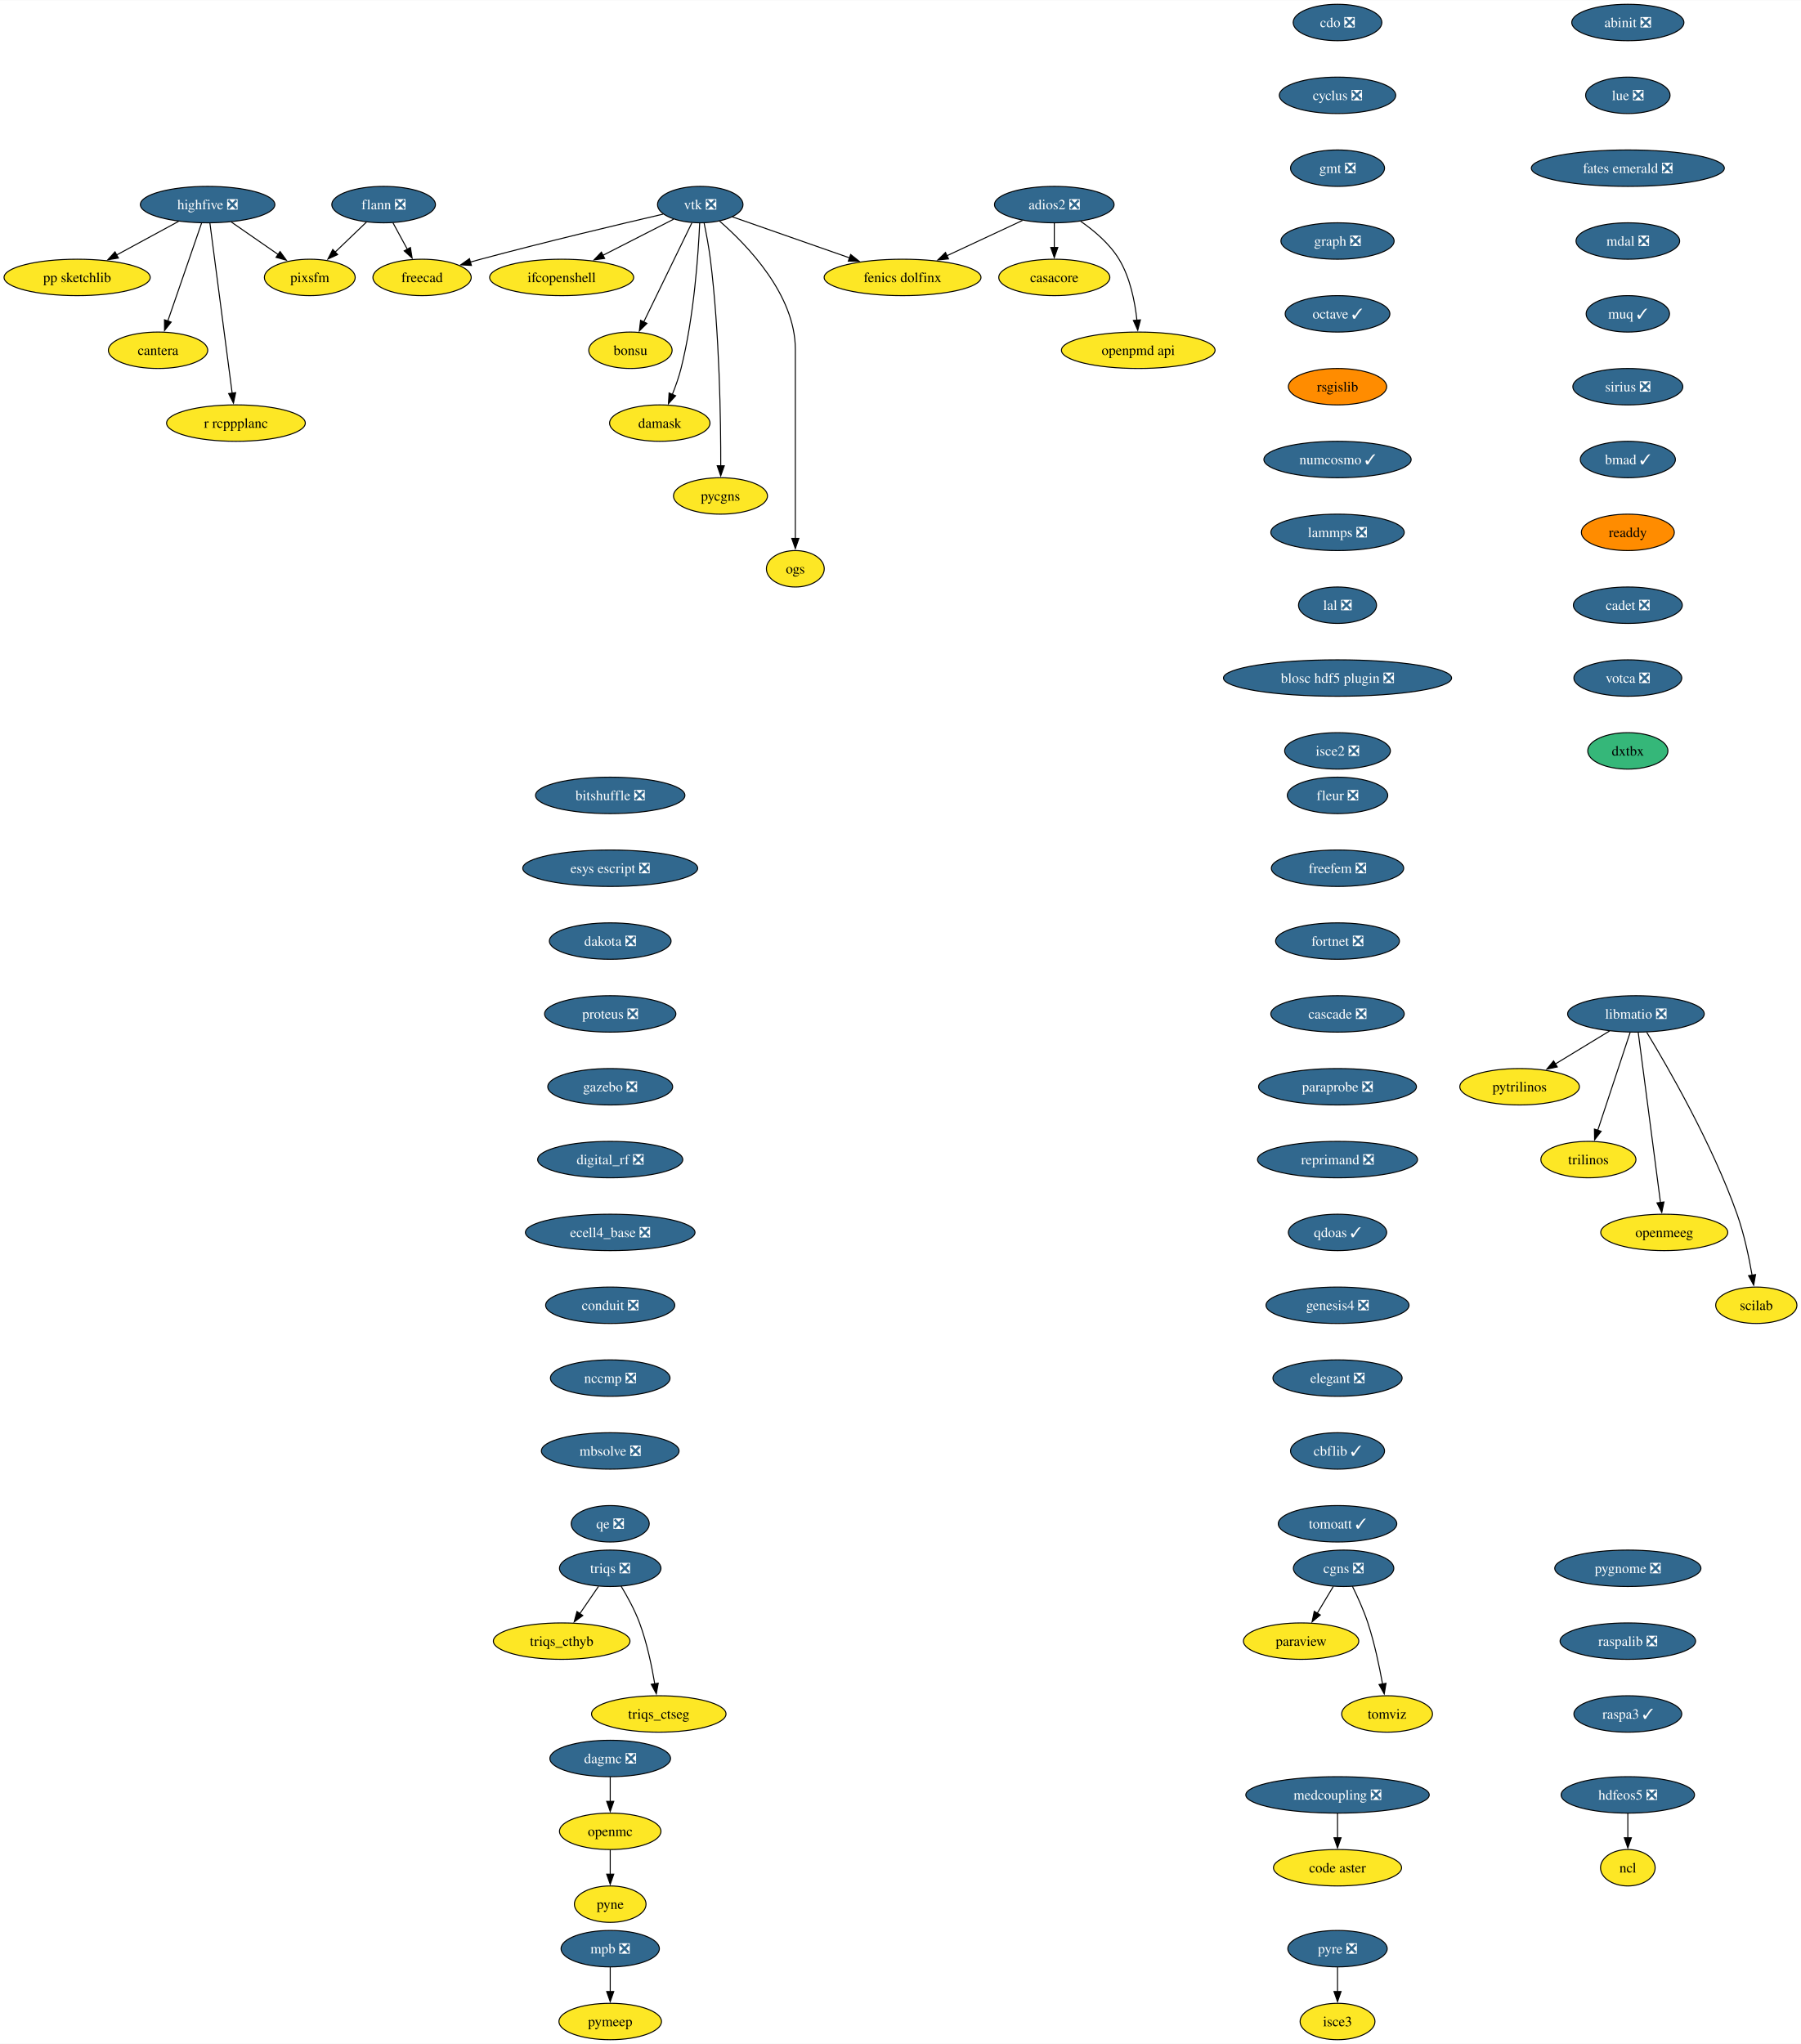
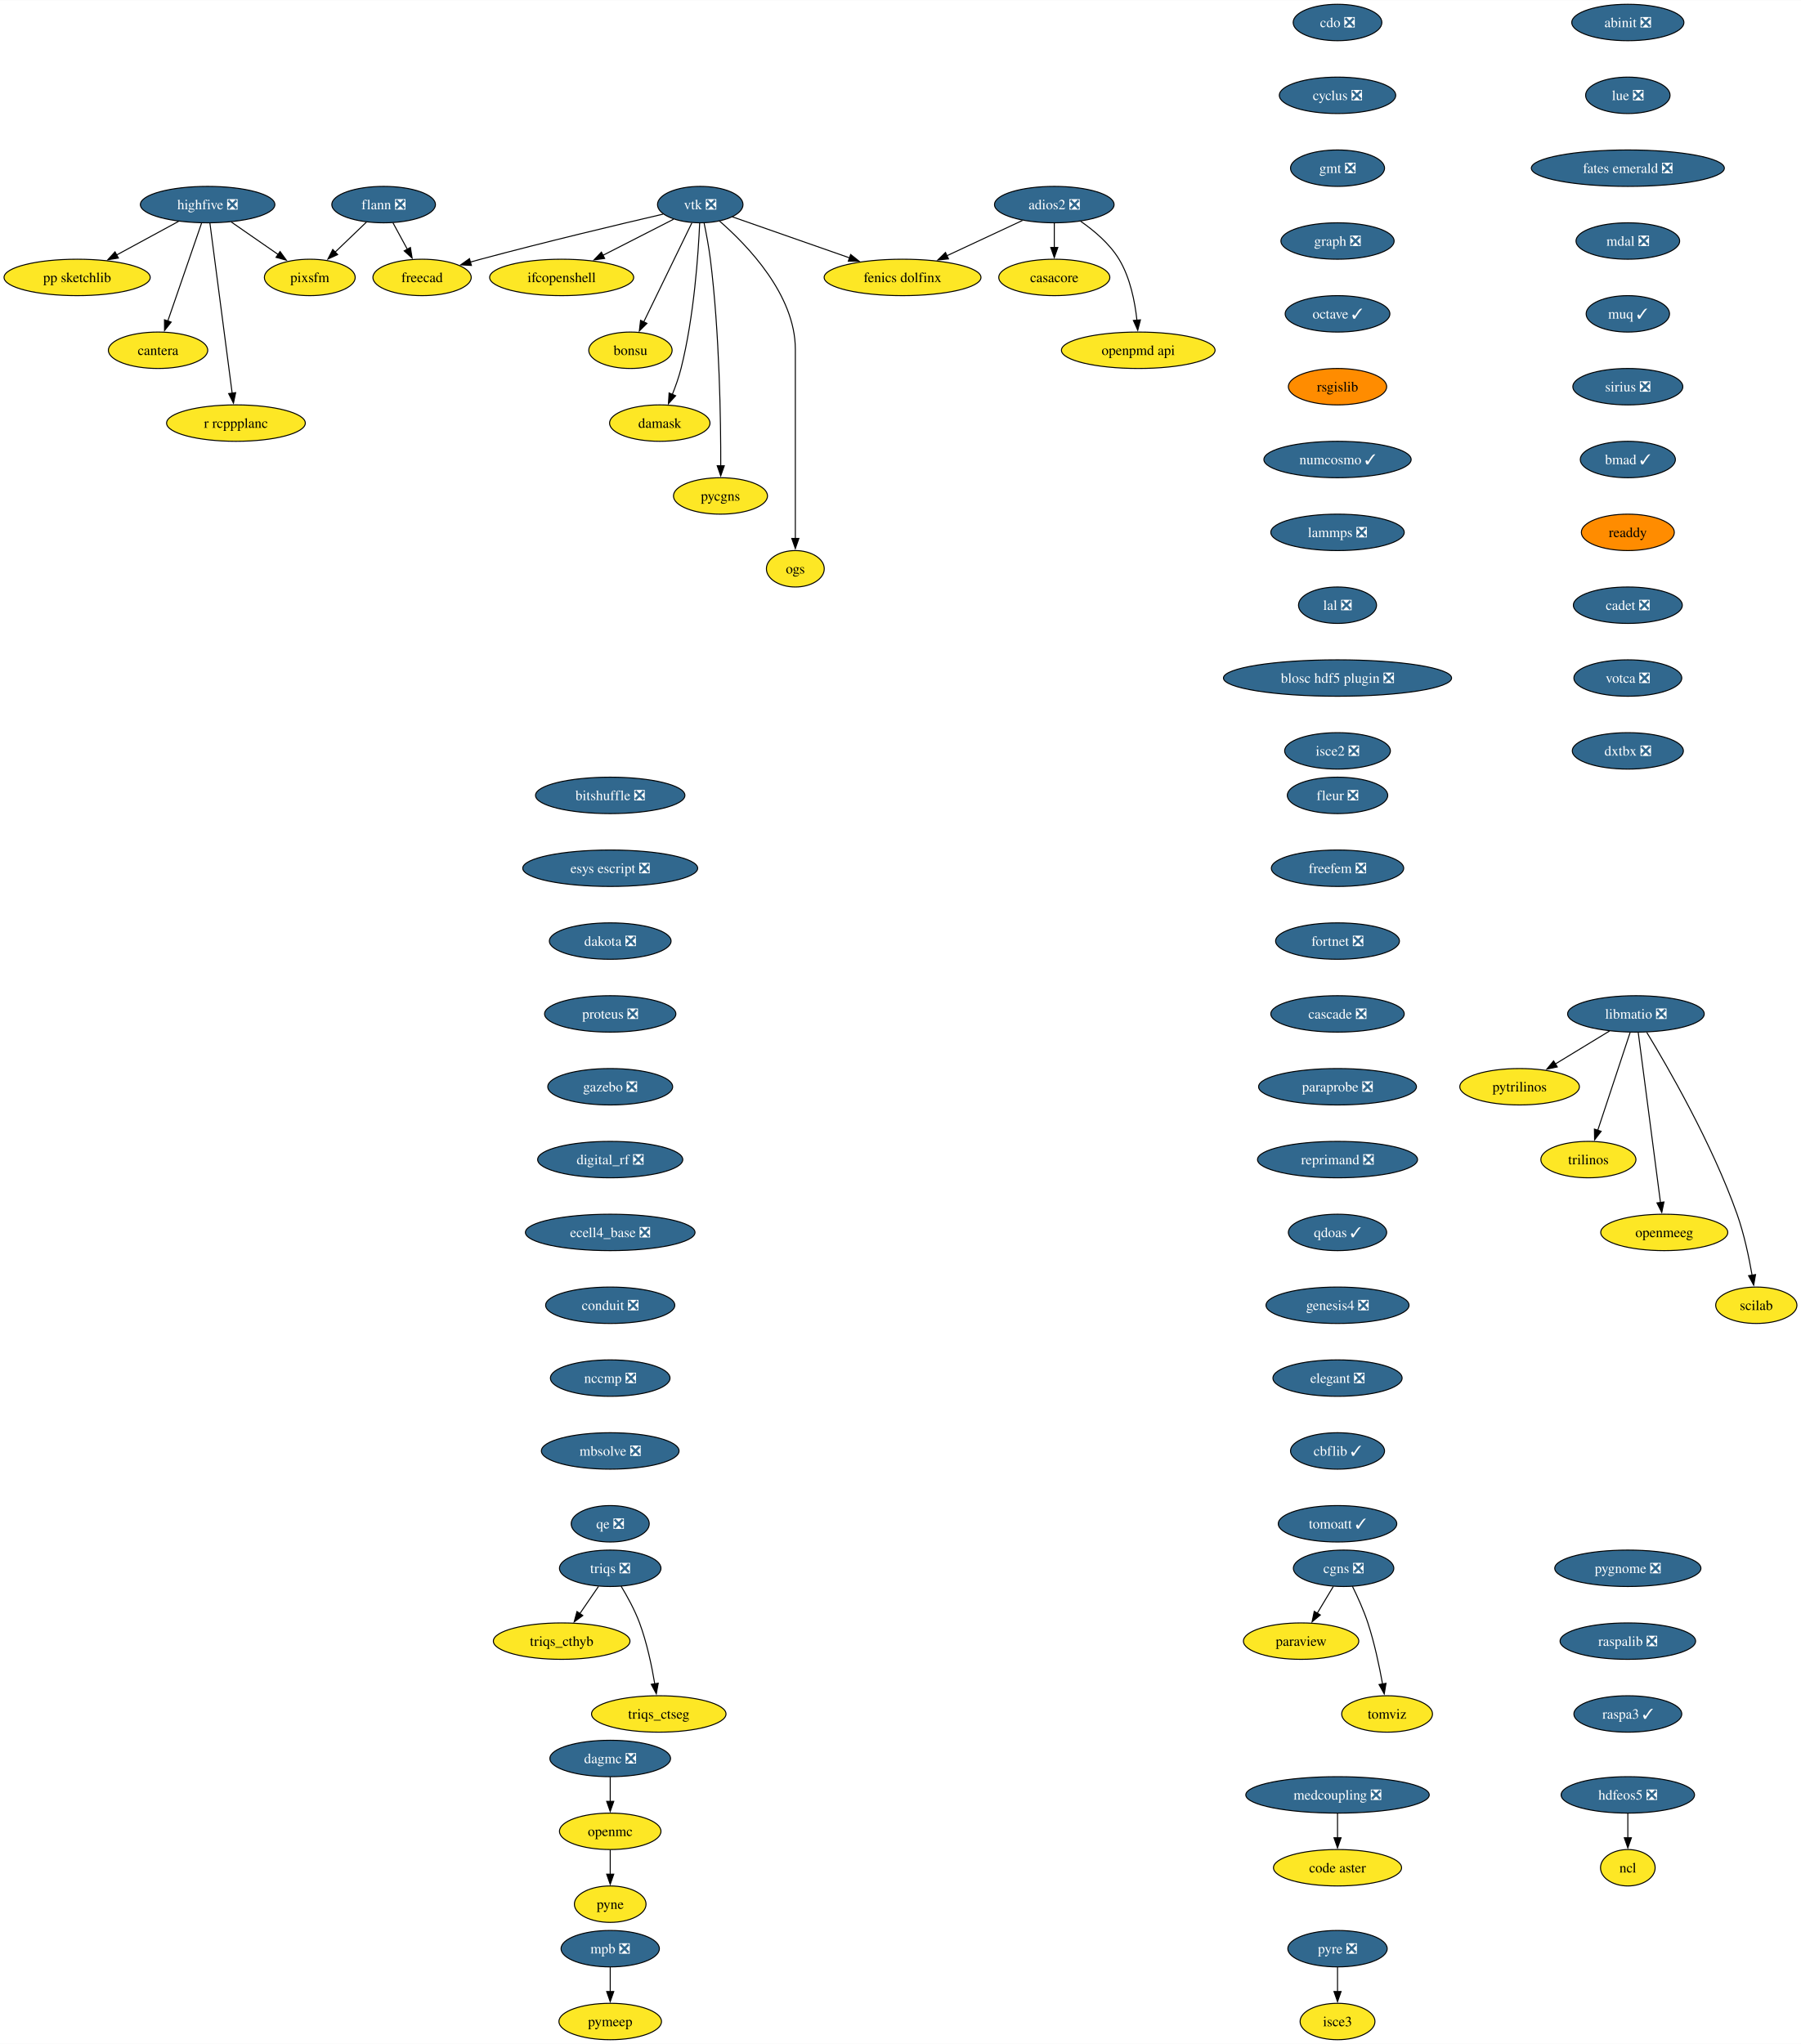
<svg xmlns="http://www.w3.org/2000/svg" xmlns:xlink="http://www.w3.org/1999/xlink" width="1780pt" height="2020pt" viewBox="0.00 0.00 1780.41 2020.00">
  <g id="graph0" class="graph" transform="scale(1 1) rotate(0) translate(4 2016)">
    <polygon fill="white" stroke="none" points="-4,4 -4,-2016 1776.41,-2016 1776.41,4 -4,4" />
    <g id="node1" class="node">
      <g id="a_node1">
        <a xlink:href="https://github.com/conda-forge/casacore-feedstock" xlink:title="casacore">
          <ellipse fill="#fde725" stroke="black" cx="1038.25" cy="-1742" rx="54.89" ry="18" />
          <text text-anchor="middle" x="1038.25" y="-1737.33" font-family="Times,serif" font-size="14.00">casacore</text>
        </a>
      </g>
    </g>
    <g id="node2" class="node">
      <g id="a_node2">
        <a xlink:href="https://github.com/conda-forge/cdo-feedstock/pull/163" xlink:title="cdo ❎">
          <ellipse fill="#31688e" stroke="black" cx="1318.25" cy="-1994" rx="43.84" ry="18" />
          <text text-anchor="middle" x="1318.25" y="-1989.33" font-family="Times,serif" font-size="14.00" fill="white">cdo ❎</text>
        </a>
      </g>
    </g>
    <g id="node3" class="node">
      <g id="a_node3">
        <a xlink:href="https://github.com/conda-forge/cyclus-feedstock/pull/107" xlink:title="cyclus ❎">
          <ellipse fill="#31688e" stroke="black" cx="1318.25" cy="-1922" rx="57.52" ry="18" />
          <text text-anchor="middle" x="1318.25" y="-1917.33" font-family="Times,serif" font-size="14.00" fill="white">cyclus ❎</text>
        </a>
      </g>
    </g>
    <g id="node4" class="node">
      <g id="a_node4">
        <a xlink:href="https://github.com/conda-forge/gmt-feedstock/pull/312" xlink:title="gmt ❎">
          <ellipse fill="#31688e" stroke="black" cx="1318.25" cy="-1850" rx="46.47" ry="18" />
          <text text-anchor="middle" x="1318.25" y="-1845.33" font-family="Times,serif" font-size="14.00" fill="white">gmt ❎</text>
        </a>
      </g>
    </g>
    <g id="node8" class="node">
      <g id="a_node8">
        <a xlink:href="https://github.com/conda-forge/graph-feedstock/pull/13" xlink:title="graph ❎">
          <ellipse fill="#31688e" stroke="black" cx="1318.25" cy="-1778" rx="55.94" ry="18" />
          <text text-anchor="middle" x="1318.25" y="-1773.33" font-family="Times,serif" font-size="14.00" fill="white">graph ❎</text>
        </a>
      </g>
    </g>
    <g id="node5" class="node">
      <g id="a_node5">
        <a xlink:href="https://github.com/conda-forge/flann-feedstock/pull/48" xlink:title="flann ❎">
          <ellipse fill="#31688e" stroke="black" cx="375.25" cy="-1814" rx="51.21" ry="18" />
          <text text-anchor="middle" x="375.25" y="-1809.33" font-family="Times,serif" font-size="14.00" fill="white">flann ❎</text>
        </a>
      </g>
    </g>
    <g id="node6" class="node">
      <g id="a_node6">
        <a xlink:href="https://github.com/conda-forge/freecad-feedstock" xlink:title="freecad">
          <ellipse fill="#fde725" stroke="black" cx="413.25" cy="-1742" rx="48.58" ry="18" />
          <text text-anchor="middle" x="413.25" y="-1737.33" font-family="Times,serif" font-size="14.00">freecad</text>
        </a>
      </g>
    </g>
    <g id="edge3" class="edge">
      <path fill="none" stroke="black" d="M384.45,-1796.05C388.75,-1788.14 393.96,-1778.54 398.76,-1769.69" />
      <polygon fill="black" stroke="black" points="401.72,-1771.58 403.42,-1761.12 395.57,-1768.24 401.72,-1771.58" />
    </g>
    <g id="node7" class="node">
      <g id="a_node7">
        <a xlink:href="https://github.com/conda-forge/pixsfm-feedstock" xlink:title="pixsfm">
          <ellipse fill="#fde725" stroke="black" cx="302.25" cy="-1742" rx="44.9" ry="18" />
          <text text-anchor="middle" x="302.25" y="-1737.33" font-family="Times,serif" font-size="14.00">pixsfm</text>
        </a>
      </g>
    </g>
    <g id="edge4" class="edge">
      <path fill="none" stroke="black" d="M358.32,-1796.76C349.11,-1787.93 337.53,-1776.83 327.3,-1767.01" />
      <polygon fill="black" stroke="black" points="329.82,-1764.59 320.18,-1760.19 324.98,-1769.64 329.82,-1764.59" />
    </g>
    <g id="node9" class="node">
      <g id="a_node9">
        <a xlink:href="https://github.com/conda-forge/octave-feedstock/pull/139" xlink:title="octave ✓">
          <ellipse fill="#31688e" stroke="black" cx="1318.25" cy="-1706" rx="51.74" ry="18" />
          <text text-anchor="middle" x="1318.25" y="-1701.33" font-family="Times,serif" font-size="14.00" fill="white">octave ✓</text>
        </a>
      </g>
    </g>
    <g id="node17" class="node">
      <g id="a_node17">
        <a xlink:href="https://github.com/conda-forge/rsgislib-feedstock" xlink:title="rsgislib">
          <ellipse fill="#ff8c00" stroke="black" cx="1318.25" cy="-1634" rx="48.58" ry="18" />
          <text text-anchor="middle" x="1318.25" y="-1629.33" font-family="Times,serif" font-size="14.00">rsgislib</text>
        </a>
      </g>
    </g>
    <g id="node10" class="node">
      <g id="a_node10">
        <a xlink:href="https://github.com/conda-forge/hdfeos5-feedstock/pull/44" xlink:title="hdfeos5 ❎">
          <ellipse fill="#31688e" stroke="black" cx="1605.25" cy="-242" rx="65.94" ry="18" />
          <text text-anchor="middle" x="1605.25" y="-237.32" font-family="Times,serif" font-size="14.00" fill="white">hdfeos5 ❎</text>
        </a>
      </g>
    </g>
    <g id="node11" class="node">
      <g id="a_node11">
        <a xlink:href="https://github.com/conda-forge/ncl-feedstock" xlink:title="ncl">
          <ellipse fill="#fde725" stroke="black" cx="1605.25" cy="-170" rx="27" ry="18" />
          <text text-anchor="middle" x="1605.25" y="-165.32" font-family="Times,serif" font-size="14.00">ncl</text>
        </a>
      </g>
    </g>
    <g id="edge7" class="edge">
      <path fill="none" stroke="black" d="M1605.25,-223.7C1605.25,-216.41 1605.25,-207.73 1605.25,-199.54" />
      <polygon fill="black" stroke="black" points="1608.75,-199.62 1605.25,-189.62 1601.75,-199.62 1608.75,-199.62" />
    </g>
    <g id="node12" class="node">
      <g id="a_node12">
        <a xlink:href="https://github.com/conda-forge/libmatio-feedstock/pull/57" xlink:title="libmatio ❎">
          <ellipse fill="#31688e" stroke="black" cx="1613.25" cy="-1014" rx="67.52" ry="18" />
          <text text-anchor="middle" x="1613.25" y="-1009.33" font-family="Times,serif" font-size="14.00" fill="white">libmatio ❎</text>
        </a>
      </g>
    </g>
    <g id="node13" class="node">
      <g id="a_node13">
        <a xlink:href="https://github.com/conda-forge/pytrilinos-feedstock" xlink:title="pytrilinos">
          <ellipse fill="#fde725" stroke="black" cx="1498.25" cy="-942" rx="59.1" ry="18" />
          <text text-anchor="middle" x="1498.25" y="-937.33" font-family="Times,serif" font-size="14.00">pytrilinos</text>
        </a>
      </g>
    </g>
    <g id="edge8" class="edge">
      <path fill="none" stroke="black" d="M1587.16,-997.12C1571.31,-987.47 1550.88,-975.04 1533.6,-964.52" />
      <polygon fill="black" stroke="black" points="1535.5,-961.58 1525.14,-959.37 1531.86,-967.56 1535.5,-961.58" />
    </g>
    <g id="node14" class="node">
      <g id="a_node14">
        <a xlink:href="https://github.com/conda-forge/trilinos-feedstock" xlink:title="trilinos">
          <ellipse fill="#fde725" stroke="black" cx="1566.25" cy="-870" rx="47" ry="18" />
          <text text-anchor="middle" x="1566.25" y="-865.33" font-family="Times,serif" font-size="14.00">trilinos</text>
        </a>
      </g>
    </g>
    <g id="edge9" class="edge">
      <path fill="none" stroke="black" d="M1607.49,-995.59C1599.52,-971.5 1585.04,-927.75 1575.53,-899.03" />
      <polygon fill="black" stroke="black" points="1578.86,-897.94 1572.39,-889.55 1572.21,-900.14 1578.86,-897.94" />
    </g>
    <g id="node15" class="node">
      <g id="a_node15">
        <a xlink:href="https://github.com/conda-forge/openmeeg-feedstock" xlink:title="openmeeg">
          <ellipse fill="#fde725" stroke="black" cx="1641.25" cy="-798" rx="62.78" ry="18" />
          <text text-anchor="middle" x="1641.25" y="-793.33" font-family="Times,serif" font-size="14.00">openmeeg</text>
        </a>
      </g>
    </g>
    <g id="edge10" class="edge">
      <path fill="none" stroke="black" d="M1615.5,-995.85C1620.3,-959.14 1631.61,-872.66 1637.52,-827.53" />
      <polygon fill="black" stroke="black" points="1640.97,-828.1 1638.8,-817.73 1634.03,-827.19 1640.97,-828.1" />
    </g>
    <g id="node16" class="node">
      <g id="a_node16">
        <a xlink:href="https://github.com/conda-forge/scilab-feedstock" xlink:title="scilab">
          <ellipse fill="#fde725" stroke="black" cx="1732.25" cy="-726" rx="40.16" ry="18" />
          <text text-anchor="middle" x="1732.25" y="-721.33" font-family="Times,serif" font-size="14.00">scilab</text>
        </a>
      </g>
    </g>
    <g id="edge11" class="edge">
      <path fill="none" stroke="black" d="M1623.95,-995.76C1644.26,-962.32 1688.56,-885.79 1713.25,-816 1720.19,-796.39 1725.01,-773.42 1728.07,-755.73" />
      <polygon fill="black" stroke="black" points="1731.51,-756.35 1729.66,-745.92 1724.6,-755.23 1731.51,-756.35" />
    </g>
    <g id="node21" class="node">
      <g id="a_node21">
        <a xlink:href="https://github.com/conda-forge/numcosmo-feedstock/pull/85" xlink:title="numcosmo ✓">
          <ellipse fill="#31688e" stroke="black" cx="1318.25" cy="-1562" rx="72.78" ry="18" />
          <text text-anchor="middle" x="1318.25" y="-1557.33" font-family="Times,serif" font-size="14.00" fill="white">numcosmo ✓</text>
        </a>
      </g>
    </g>
    <g id="node18" class="node">
      <g id="a_node18">
        <a xlink:href="https://github.com/conda-forge/openmc-feedstock" xlink:title="openmc">
          <ellipse fill="#fde725" stroke="black" cx="599.25" cy="-206" rx="50.16" ry="18" />
          <text text-anchor="middle" x="599.25" y="-201.33" font-family="Times,serif" font-size="14.00">openmc</text>
        </a>
      </g>
    </g>
    <g id="node19" class="node">
      <g id="a_node19">
        <a xlink:href="https://github.com/conda-forge/pyne-feedstock" xlink:title="pyne">
          <ellipse fill="#fde725" stroke="black" cx="599.25" cy="-134" rx="35.42" ry="18" />
          <text text-anchor="middle" x="599.25" y="-129.32" font-family="Times,serif" font-size="14.00">pyne</text>
        </a>
      </g>
    </g>
    <g id="edge13" class="edge">
      <path fill="none" stroke="black" d="M599.25,-187.7C599.25,-180.41 599.25,-171.73 599.25,-163.54" />
      <polygon fill="black" stroke="black" points="602.75,-163.62 599.25,-153.62 595.75,-163.62 602.75,-163.62" />
    </g>
    <g id="node20" class="node">
      <g id="a_node20">
        <a xlink:href="https://github.com/conda-forge/paraview-feedstock" xlink:title="paraview">
          <ellipse fill="#fde725" stroke="black" cx="1282.25" cy="-394" rx="57" ry="18" />
          <text text-anchor="middle" x="1282.25" y="-389.32" font-family="Times,serif" font-size="14.00">paraview</text>
        </a>
      </g>
    </g>
    <g id="node29" class="node">
      <g id="a_node29">
        <a xlink:href="https://github.com/conda-forge/lammps-feedstock/pull/215" xlink:title="lammps ❎">
          <ellipse fill="#31688e" stroke="black" cx="1318.25" cy="-1490" rx="65.94" ry="18" />
          <text text-anchor="middle" x="1318.25" y="-1485.33" font-family="Times,serif" font-size="14.00" fill="white">lammps ❎</text>
        </a>
      </g>
    </g>
    <g id="node22" class="node">
      <g id="a_node22">
        <a xlink:href="https://github.com/conda-forge/vtk-feedstock/pull/381" xlink:title="vtk ❎">
          <ellipse fill="#31688e" stroke="black" cx="688.25" cy="-1814" rx="42.26" ry="18" />
          <text text-anchor="middle" x="688.25" y="-1809.33" font-family="Times,serif" font-size="14.00" fill="white">vtk ❎</text>
        </a>
      </g>
    </g>
    <g id="edge15" class="edge">
      <path fill="none" stroke="black" d="M651.65,-1804.6C608.41,-1794.55 534.36,-1776.95 471.25,-1760 467.91,-1759.1 464.48,-1758.16 461.02,-1757.19" />
      <polygon fill="black" stroke="black" points="462.03,-1753.84 451.46,-1754.46 460.11,-1760.57 462.03,-1753.84" />
    </g>
    <g id="node23" class="node">
      <g id="a_node23">
        <a xlink:href="https://github.com/conda-forge/ifcopenshell-feedstock" xlink:title="ifcopenshell">
          <ellipse fill="#fde725" stroke="black" cx="551.25" cy="-1742" rx="71.2" ry="18" />
          <text text-anchor="middle" x="551.25" y="-1737.33" font-family="Times,serif" font-size="14.00">ifcopenshell</text>
        </a>
      </g>
    </g>
    <g id="edge16" class="edge">
      <path fill="none" stroke="black" d="M661.84,-1799.5C642.01,-1789.37 614.51,-1775.32 591.89,-1763.77" />
      <polygon fill="black" stroke="black" points="593.74,-1760.78 583.24,-1759.34 590.55,-1767.01 593.74,-1760.78" />
    </g>
    <g id="node24" class="node">
      <g id="a_node24">
        <a xlink:href="https://github.com/conda-forge/bonsu-feedstock" xlink:title="bonsu">
          <ellipse fill="#fde725" stroke="black" cx="619.25" cy="-1670" rx="41.21" ry="18" />
          <text text-anchor="middle" x="619.25" y="-1665.33" font-family="Times,serif" font-size="14.00">bonsu</text>
        </a>
      </g>
    </g>
    <g id="edge17" class="edge">
      <path fill="none" stroke="black" d="M679.93,-1795.87C668.11,-1771.54 646.33,-1726.73 632.34,-1697.93" />
      <polygon fill="black" stroke="black" points="635.57,-1696.57 628.05,-1689.11 629.27,-1699.63 635.57,-1696.57" />
    </g>
    <g id="node25" class="node">
      <g id="a_node25">
        <a xlink:href="https://github.com/conda-forge/damask-feedstock" xlink:title="damask">
          <ellipse fill="#fde725" stroke="black" cx="648.25" cy="-1598" rx="49.63" ry="18" />
          <text text-anchor="middle" x="648.25" y="-1593.33" font-family="Times,serif" font-size="14.00">damask</text>
        </a>
      </g>
    </g>
    <g id="edge18" class="edge">
      <path fill="none" stroke="black" d="M687.69,-1795.82C686.38,-1766.08 682.21,-1703.3 669.25,-1652 667.09,-1643.42 663.87,-1634.38 660.61,-1626.23" />
      <polygon fill="black" stroke="black" points="663.91,-1625.06 656.8,-1617.21 657.46,-1627.78 663.91,-1625.06" />
    </g>
    <g id="node26" class="node">
      <g id="a_node26">
        <a xlink:href="https://github.com/conda-forge/pycgns-feedstock" xlink:title="pycgns">
          <ellipse fill="#fde725" stroke="black" cx="708.25" cy="-1526" rx="46.47" ry="18" />
          <text text-anchor="middle" x="708.25" y="-1521.33" font-family="Times,serif" font-size="14.00">pycgns</text>
        </a>
      </g>
    </g>
    <g id="edge19" class="edge">
      <path fill="none" stroke="black" d="M692.04,-1795.9C694.19,-1785.56 696.74,-1772.08 698.25,-1760 707.42,-1686.74 708.6,-1599.62 708.52,-1555.56" />
      <polygon fill="black" stroke="black" points="712.02,-1555.82 708.48,-1545.84 705.02,-1555.86 712.02,-1555.82" />
    </g>
    <g id="node27" class="node">
      <g id="a_node27">
        <a xlink:href="https://github.com/conda-forge/fenics-dolfinx-feedstock" xlink:title="fenics dolfinx">
          <ellipse fill="#fde725" stroke="black" cx="888.25" cy="-1742" rx="77.52" ry="18" />
          <text text-anchor="middle" x="888.25" y="-1737.33" font-family="Times,serif" font-size="14.00">fenics dolfinx</text>
        </a>
      </g>
    </g>
    <g id="edge20" class="edge">
      <path fill="none" stroke="black" d="M719.94,-1801.91C751.12,-1791 799.27,-1774.14 836.09,-1761.26" />
      <polygon fill="black" stroke="black" points="836.93,-1764.67 845.21,-1758.06 834.62,-1758.06 836.93,-1764.67" />
    </g>
    <g id="node28" class="node">
      <g id="a_node28">
        <a xlink:href="https://github.com/conda-forge/ogs-feedstock" xlink:title="ogs">
          <ellipse fill="#fde725" stroke="black" cx="782.25" cy="-1454" rx="28.59" ry="18" />
          <text text-anchor="middle" x="782.25" y="-1449.33" font-family="Times,serif" font-size="14.00">ogs</text>
        </a>
      </g>
    </g>
    <g id="edge21" class="edge">
      <path fill="none" stroke="black" d="M707.27,-1797.75C734.74,-1773.88 782.25,-1724.81 782.25,-1671 782.25,-1671 782.25,-1671 782.25,-1597 782.25,-1557.74 782.25,-1512.38 782.25,-1483.69" />
      <polygon fill="black" stroke="black" points="785.75,-1484 782.25,-1474 778.75,-1484 785.75,-1484" />
    </g>
    <g id="node32" class="node">
      <g id="a_node32">
        <a xlink:href="https://github.com/conda-forge/lal-feedstock/pull/108" xlink:title="lal ❎">
          <ellipse fill="#31688e" stroke="black" cx="1318.25" cy="-1418" rx="38.58" ry="18" />
          <text text-anchor="middle" x="1318.25" y="-1413.33" font-family="Times,serif" font-size="14.00" fill="white">lal ❎</text>
        </a>
      </g>
    </g>
    <g id="node30" class="node">
      <g id="a_node30">
        <a xlink:href="https://github.com/conda-forge/mpb-feedstock/pull/48" xlink:title="mpb ❎">
          <ellipse fill="#31688e" stroke="black" cx="599.25" cy="-90" rx="48.58" ry="18" />
          <text text-anchor="middle" x="599.25" y="-85.33" font-family="Times,serif" font-size="14.00" fill="white">mpb ❎</text>
        </a>
      </g>
    </g>
    <g id="node31" class="node">
      <g id="a_node31">
        <a xlink:href="https://github.com/conda-forge/pymeep-feedstock" xlink:title="pymeep">
          <ellipse fill="#fde725" stroke="black" cx="599.25" cy="-18" rx="50.68" ry="18" />
          <text text-anchor="middle" x="599.25" y="-13.32" font-family="Times,serif" font-size="14.00">pymeep</text>
        </a>
      </g>
    </g>
    <g id="edge23" class="edge">
      <path fill="none" stroke="black" d="M599.25,-71.7C599.25,-64.41 599.25,-55.73 599.25,-47.54" />
      <polygon fill="black" stroke="black" points="602.75,-47.62 599.25,-37.62 595.75,-47.62 602.75,-47.62" />
    </g>
    <g id="node34" class="node">
      <g id="a_node34">
        <a xlink:href="https://github.com/conda-forge/blosc-hdf5-plugin-feedstock/pull/13" xlink:title="blosc hdf5 plugin ❎">
          <ellipse fill="#31688e" stroke="black" cx="1318.25" cy="-1346" rx="112.76" ry="18" />
          <text text-anchor="middle" x="1318.25" y="-1341.33" font-family="Times,serif" font-size="14.00" fill="white">blosc hdf5 plugin ❎</text>
        </a>
      </g>
    </g>
    <g id="node33" class="node">
      <g id="a_node33">
        <a xlink:href="https://github.com/conda-forge/openpmd-api-feedstock" xlink:title="openpmd api">
          <ellipse fill="#fde725" stroke="black" cx="1121.25" cy="-1670" rx="75.94" ry="18" />
          <text text-anchor="middle" x="1121.25" y="-1665.33" font-family="Times,serif" font-size="14.00">openpmd api</text>
        </a>
      </g>
    </g>
    <g id="node39" class="node">
      <g id="a_node39">
        <a xlink:href="https://github.com/conda-forge/isce2-feedstock/pull/72" xlink:title="isce2 ❎">
          <ellipse fill="#31688e" stroke="black" cx="1318.25" cy="-1274" rx="52.26" ry="18" />
          <text text-anchor="middle" x="1318.25" y="-1269.33" font-family="Times,serif" font-size="14.00" fill="white">isce2 ❎</text>
        </a>
      </g>
    </g>
    <g id="node35" class="node">
      <g id="a_node35">
        <a xlink:href="https://github.com/conda-forge/highfive-feedstock/pull/51" xlink:title="highfive ❎">
          <ellipse fill="#31688e" stroke="black" cx="201.25" cy="-1814" rx="66.47" ry="18" />
          <text text-anchor="middle" x="201.25" y="-1809.33" font-family="Times,serif" font-size="14.00" fill="white">highfive ❎</text>
        </a>
      </g>
    </g>
    <g id="edge26" class="edge">
      <path fill="none" stroke="black" d="M224.68,-1796.76C238.45,-1787.22 256.02,-1775.04 270.97,-1764.68" />
      <polygon fill="black" stroke="black" points="272.87,-1767.62 279.09,-1759.05 268.88,-1761.87 272.87,-1767.62" />
    </g>
    <g id="node36" class="node">
      <g id="a_node36">
        <a xlink:href="https://github.com/conda-forge/pp-sketchlib-feedstock" xlink:title="pp sketchlib">
          <ellipse fill="#fde725" stroke="black" cx="72.25" cy="-1742" rx="72.25" ry="18" />
          <text text-anchor="middle" x="72.25" y="-1737.33" font-family="Times,serif" font-size="14.00">pp sketchlib</text>
        </a>
      </g>
    </g>
    <g id="edge27" class="edge">
      <path fill="none" stroke="black" d="M172.62,-1797.46C154.55,-1787.66 130.96,-1774.85 111.19,-1764.13" />
      <polygon fill="black" stroke="black" points="113.04,-1761.15 102.58,-1759.46 109.7,-1767.3 113.04,-1761.15" />
    </g>
    <g id="node37" class="node">
      <g id="a_node37">
        <a xlink:href="https://github.com/conda-forge/cantera-feedstock" xlink:title="cantera">
          <ellipse fill="#fde725" stroke="black" cx="152.25" cy="-1670" rx="49.1" ry="18" />
          <text text-anchor="middle" x="152.25" y="-1665.33" font-family="Times,serif" font-size="14.00">cantera</text>
        </a>
      </g>
    </g>
    <g id="edge28" class="edge">
      <path fill="none" stroke="black" d="M195.24,-1795.59C186.9,-1771.4 171.7,-1727.36 161.79,-1698.65" />
      <polygon fill="black" stroke="black" points="165.22,-1697.85 158.65,-1689.54 158.6,-1700.14 165.22,-1697.85" />
    </g>
    <g id="node38" class="node">
      <g id="a_node38">
        <a xlink:href="https://github.com/conda-forge/r-rcppplanc-feedstock" xlink:title="r rcppplanc">
          <ellipse fill="#fde725" stroke="black" cx="229.25" cy="-1598" rx="68.57" ry="18" />
          <text text-anchor="middle" x="229.25" y="-1593.33" font-family="Times,serif" font-size="14.00">r rcppplanc</text>
        </a>
      </g>
    </g>
    <g id="edge29" class="edge">
      <path fill="none" stroke="black" d="M203.5,-1795.85C208.3,-1759.14 219.61,-1672.66 225.52,-1627.53" />
      <polygon fill="black" stroke="black" points="228.97,-1628.1 226.8,-1617.73 222.03,-1627.19 228.97,-1628.1" />
    </g>
    <g id="node40" class="node">
      <g id="a_node40">
        <a xlink:href="https://github.com/conda-forge/bitshuffle-feedstock/pull/59" xlink:title="bitshuffle ❎">
          <ellipse fill="#31688e" stroke="black" cx="599.25" cy="-1230" rx="73.83" ry="18" />
          <text text-anchor="middle" x="599.25" y="-1225.33" font-family="Times,serif" font-size="14.00" fill="white">bitshuffle ❎</text>
        </a>
      </g>
    </g>
    <g id="node41" class="node">
      <g id="a_node41">
        <a xlink:href="https://github.com/conda-forge/esys-escript-feedstock/pull/80" xlink:title="esys escript ❎">
          <ellipse fill="#31688e" stroke="black" cx="599.25" cy="-1158" rx="86.46" ry="18" />
          <text text-anchor="middle" x="599.25" y="-1153.33" font-family="Times,serif" font-size="14.00" fill="white">esys escript ❎</text>
        </a>
      </g>
    </g>
    <g id="node45" class="node">
      <g id="a_node45">
        <a xlink:href="https://github.com/conda-forge/dakota-feedstock/pull/56" xlink:title="dakota ❎">
          <ellipse fill="#31688e" stroke="black" cx="599.25" cy="-1086" rx="60.15" ry="18" />
          <text text-anchor="middle" x="599.25" y="-1081.33" font-family="Times,serif" font-size="14.00" fill="white">dakota ❎</text>
        </a>
      </g>
    </g>
    <g id="node42" class="node">
      <g id="a_node42">
        <a xlink:href="https://github.com/conda-forge/adios2-feedstock/pull/111" xlink:title="adios2 ❎">
          <ellipse fill="#31688e" stroke="black" cx="1038.25" cy="-1814" rx="59.1" ry="18" />
          <text text-anchor="middle" x="1038.25" y="-1809.33" font-family="Times,serif" font-size="14.00" fill="white">adios2 ❎</text>
        </a>
      </g>
    </g>
    <g id="edge32" class="edge">
      <path fill="none" stroke="black" d="M1038.25,-1795.7C1038.25,-1788.41 1038.25,-1779.73 1038.25,-1771.54" />
      <polygon fill="black" stroke="black" points="1041.75,-1771.62 1038.25,-1761.62 1034.75,-1771.62 1041.75,-1771.62" />
    </g>
    <g id="edge33" class="edge">
      <path fill="none" stroke="black" d="M1006.81,-1798.33C985.11,-1788.2 955.96,-1774.6 932,-1763.41" />
      <polygon fill="black" stroke="black" points="933.65,-1760.32 923.11,-1759.27 930.69,-1766.67 933.65,-1760.32" />
    </g>
    <g id="edge34" class="edge">
      <path fill="none" stroke="black" d="M1064.36,-1797.46C1077.68,-1788.21 1092.98,-1775.3 1102.25,-1760 1113.28,-1741.8 1117.96,-1718.11 1119.93,-1699.75" />
      <polygon fill="black" stroke="black" points="1123.41,-1700.05 1120.75,-1689.8 1116.44,-1699.47 1123.41,-1700.05" />
    </g>
    <g id="node43" class="node">
      <g id="a_node43">
        <a xlink:href="https://github.com/conda-forge/cgns-feedstock/pull/36" xlink:title="cgns ❎">
          <ellipse fill="#31688e" stroke="black" cx="1324.25" cy="-466" rx="49.63" ry="18" />
          <text text-anchor="middle" x="1324.25" y="-461.32" font-family="Times,serif" font-size="14.00" fill="white">cgns ❎</text>
        </a>
      </g>
    </g>
    <g id="edge35" class="edge">
      <path fill="none" stroke="black" d="M1314.09,-448.05C1309.29,-440.06 1303.45,-430.33 1298.09,-421.4" />
      <polygon fill="black" stroke="black" points="1301.25,-419.86 1293.1,-413.09 1295.25,-423.46 1301.25,-419.86" />
    </g>
    <g id="node44" class="node">
      <g id="a_node44">
        <a xlink:href="https://github.com/conda-forge/tomviz-feedstock" xlink:title="tomviz">
          <ellipse fill="#fde725" stroke="black" cx="1367.25" cy="-322" rx="44.9" ry="18" />
          <text text-anchor="middle" x="1367.25" y="-317.32" font-family="Times,serif" font-size="14.00">tomviz</text>
        </a>
      </g>
    </g>
    <g id="edge36" class="edge">
      <path fill="none" stroke="black" d="M1332.99,-448.19C1338.02,-437.95 1344.15,-424.47 1348.25,-412 1354.75,-392.24 1359.59,-369.28 1362.76,-351.62" />
      <polygon fill="black" stroke="black" points="1366.19,-352.29 1364.43,-341.84 1359.29,-351.11 1366.19,-352.29" />
    </g>
    <g id="node46" class="node">
      <g id="a_node46">
        <a xlink:href="https://github.com/conda-forge/proteus-feedstock/pull/75" xlink:title="proteus ❎">
          <ellipse fill="#31688e" stroke="black" cx="599.25" cy="-1014" rx="64.89" ry="18" />
          <text text-anchor="middle" x="599.25" y="-1009.33" font-family="Times,serif" font-size="14.00" fill="white">proteus ❎</text>
        </a>
      </g>
    </g>
    <g id="node50" class="node">
      <g id="a_node50">
        <a xlink:href="https://github.com/conda-forge/gazebo-feedstock/pull/239" xlink:title="gazebo ❎">
          <ellipse fill="#31688e" stroke="black" cx="599.25" cy="-942" rx="61.73" ry="18" />
          <text text-anchor="middle" x="599.25" y="-937.33" font-family="Times,serif" font-size="14.00" fill="white">gazebo ❎</text>
        </a>
      </g>
    </g>
    <g id="node47" class="node">
      <g id="a_node47">
        <a xlink:href="https://github.com/conda-forge/triqs-feedstock/pull/74" xlink:title="triqs ❎">
          <ellipse fill="#31688e" stroke="black" cx="599.25" cy="-466" rx="50.16" ry="18" />
          <text text-anchor="middle" x="599.25" y="-461.32" font-family="Times,serif" font-size="14.00" fill="white">triqs ❎</text>
        </a>
      </g>
    </g>
    <g id="node48" class="node">
      <g id="a_node48">
        <a xlink:href="https://github.com/conda-forge/triqs_cthyb-feedstock" xlink:title="triqs_cthyb">
          <ellipse fill="#fde725" stroke="black" cx="551.25" cy="-394" rx="67.52" ry="18" />
          <text text-anchor="middle" x="551.25" y="-389.32" font-family="Times,serif" font-size="14.00">triqs_cthyb</text>
        </a>
      </g>
    </g>
    <g id="edge39" class="edge">
      <path fill="none" stroke="black" d="M587.63,-448.05C582.09,-439.97 575.34,-430.12 569.16,-421.11" />
      <polygon fill="black" stroke="black" points="572.16,-419.31 563.62,-413.04 566.39,-423.26 572.16,-419.31" />
    </g>
    <g id="node49" class="node">
      <g id="a_node49">
        <a xlink:href="https://github.com/conda-forge/triqs_ctseg-feedstock" xlink:title="triqs_ctseg">
          <ellipse fill="#fde725" stroke="black" cx="647.25" cy="-322" rx="66.47" ry="18" />
          <text text-anchor="middle" x="647.25" y="-317.32" font-family="Times,serif" font-size="14.00">triqs_ctseg</text>
        </a>
      </g>
    </g>
    <g id="edge40" class="edge">
      <path fill="none" stroke="black" d="M609.96,-448.41C616.1,-438.25 623.51,-424.78 628.25,-412 635.49,-392.5 640.31,-369.53 643.28,-351.8" />
      <polygon fill="black" stroke="black" points="646.73,-352.4 644.82,-341.98 639.82,-351.32 646.73,-352.4" />
    </g>
    <g id="node51" class="node">
      <g id="a_node51">
        <a xlink:href="https://github.com/conda-forge/digital_rf-feedstock/pull/36" xlink:title="digital_rf ❎">
          <ellipse fill="#31688e" stroke="black" cx="599.25" cy="-870" rx="71.73" ry="18" />
          <text text-anchor="middle" x="599.25" y="-865.33" font-family="Times,serif" font-size="14.00" fill="white">digital_rf ❎</text>
        </a>
      </g>
    </g>
    <g id="node52" class="node">
      <g id="a_node52">
        <a xlink:href="https://github.com/conda-forge/ecell4_base-feedstock/pull/34" xlink:title="ecell4_base ❎">
          <ellipse fill="#31688e" stroke="black" cx="599.25" cy="-798" rx="83.83" ry="18" />
          <text text-anchor="middle" x="599.25" y="-793.33" font-family="Times,serif" font-size="14.00" fill="white">ecell4_base ❎</text>
        </a>
      </g>
    </g>
    <g id="node53" class="node">
      <g id="a_node53">
        <a xlink:href="https://github.com/conda-forge/conduit-feedstock/pull/52" xlink:title="conduit ❎">
          <ellipse fill="#31688e" stroke="black" cx="599.25" cy="-726" rx="63.84" ry="18" />
          <text text-anchor="middle" x="599.25" y="-721.33" font-family="Times,serif" font-size="14.00" fill="white">conduit ❎</text>
        </a>
      </g>
    </g>
    <g id="node54" class="node">
      <g id="a_node54">
        <a xlink:href="https://github.com/conda-forge/nccmp-feedstock/pull/22" xlink:title="nccmp ❎">
          <ellipse fill="#31688e" stroke="black" cx="599.25" cy="-654" rx="59.1" ry="18" />
          <text text-anchor="middle" x="599.25" y="-649.33" font-family="Times,serif" font-size="14.00" fill="white">nccmp ❎</text>
        </a>
      </g>
    </g>
    <g id="node56" class="node">
      <g id="a_node56">
        <a xlink:href="https://github.com/conda-forge/mbsolve-feedstock/pull/21" xlink:title="mbsolve ❎">
          <ellipse fill="#31688e" stroke="black" cx="599.25" cy="-582" rx="68.04" ry="18" />
          <text text-anchor="middle" x="599.25" y="-577.33" font-family="Times,serif" font-size="14.00" fill="white">mbsolve ❎</text>
        </a>
      </g>
    </g>
    <g id="node55" class="node">
      <g id="a_node55">
        <a xlink:href="https://github.com/conda-forge/dagmc-feedstock/pull/36" xlink:title="dagmc ❎">
          <ellipse fill="#31688e" stroke="black" cx="599.25" cy="-278" rx="59.63" ry="18" />
          <text text-anchor="middle" x="599.25" y="-273.32" font-family="Times,serif" font-size="14.00" fill="white">dagmc ❎</text>
        </a>
      </g>
    </g>
    <g id="edge46" class="edge">
      <path fill="none" stroke="black" d="M599.25,-259.7C599.25,-252.41 599.25,-243.73 599.25,-235.54" />
      <polygon fill="black" stroke="black" points="602.75,-235.62 599.25,-225.62 595.75,-235.62 602.75,-235.62" />
    </g>
    <g id="node57" class="node">
      <g id="a_node57">
        <a xlink:href="https://github.com/conda-forge/qe-feedstock/pull/62" xlink:title="qe ❎">
          <ellipse fill="#31688e" stroke="black" cx="599.25" cy="-510" rx="38.58" ry="18" />
          <text text-anchor="middle" x="599.25" y="-505.32" font-family="Times,serif" font-size="14.00" fill="white">qe ❎</text>
        </a>
      </g>
    </g>
    <g id="node58" class="node">
      <g id="a_node58">
        <a xlink:href="https://github.com/conda-forge/abinit-feedstock/pull/70" xlink:title="abinit ❎">
          <ellipse fill="#31688e" stroke="black" cx="1605.25" cy="-1994" rx="55.42" ry="18" />
          <text text-anchor="middle" x="1605.25" y="-1989.33" font-family="Times,serif" font-size="14.00" fill="white">abinit ❎</text>
        </a>
      </g>
    </g>
    <g id="node59" class="node">
      <g id="a_node59">
        <a xlink:href="https://github.com/conda-forge/lue-feedstock/pull/66" xlink:title="lue ❎">
          <ellipse fill="#31688e" stroke="black" cx="1605.25" cy="-1922" rx="41.74" ry="18" />
          <text text-anchor="middle" x="1605.25" y="-1917.33" font-family="Times,serif" font-size="14.00" fill="white">lue ❎</text>
        </a>
      </g>
    </g>
    <g id="node62" class="node">
      <g id="a_node62">
        <a xlink:href="https://github.com/conda-forge/fates-emerald-feedstock/pull/22" xlink:title="fates emerald ❎">
          <ellipse fill="#31688e" stroke="black" cx="1605.25" cy="-1850" rx="95.4" ry="18" />
          <text text-anchor="middle" x="1605.25" y="-1845.33" font-family="Times,serif" font-size="14.00" fill="white">fates emerald ❎</text>
        </a>
      </g>
    </g>
    <g id="node60" class="node">
      <g id="a_node60">
        <a xlink:href="https://github.com/conda-forge/pyre-feedstock/pull/46" xlink:title="pyre ❎">
          <ellipse fill="#31688e" stroke="black" cx="1318.25" cy="-90" rx="49.1" ry="18" />
          <text text-anchor="middle" x="1318.25" y="-85.33" font-family="Times,serif" font-size="14.00" fill="white">pyre ❎</text>
        </a>
      </g>
    </g>
    <g id="node61" class="node">
      <g id="a_node61">
        <a xlink:href="https://github.com/conda-forge/isce3-feedstock" xlink:title="isce3">
          <ellipse fill="#fde725" stroke="black" cx="1318.25" cy="-18" rx="37" ry="18" />
          <text text-anchor="middle" x="1318.25" y="-13.32" font-family="Times,serif" font-size="14.00">isce3</text>
        </a>
      </g>
    </g>
    <g id="edge50" class="edge">
      <path fill="none" stroke="black" d="M1318.25,-71.7C1318.25,-64.41 1318.25,-55.73 1318.25,-47.54" />
      <polygon fill="black" stroke="black" points="1321.75,-47.62 1318.25,-37.62 1314.75,-47.62 1321.75,-47.62" />
    </g>
    <g id="node63" class="node">
      <g id="a_node63">
        <a xlink:href="https://github.com/conda-forge/mdal-feedstock/pull/56" xlink:title="mdal ❎">
          <ellipse fill="#31688e" stroke="black" cx="1605.25" cy="-1778" rx="51.21" ry="18" />
          <text text-anchor="middle" x="1605.25" y="-1773.33" font-family="Times,serif" font-size="14.00" fill="white">mdal ❎</text>
        </a>
      </g>
    </g>
    <g id="node64" class="node">
      <g id="a_node64">
        <a xlink:href="https://github.com/conda-forge/muq-feedstock/pull/56" xlink:title="muq ✓">
          <ellipse fill="#31688e" stroke="black" cx="1605.25" cy="-1706" rx="41.21" ry="18" />
          <text text-anchor="middle" x="1605.25" y="-1701.33" font-family="Times,serif" font-size="14.00" fill="white">muq ✓</text>
        </a>
      </g>
    </g>
    <g id="node65" class="node">
      <g id="a_node65">
        <a xlink:href="https://github.com/conda-forge/sirius-feedstock/pull/36" xlink:title="sirius ❎">
          <ellipse fill="#31688e" stroke="black" cx="1605.25" cy="-1634" rx="54.36" ry="18" />
          <text text-anchor="middle" x="1605.25" y="-1629.33" font-family="Times,serif" font-size="14.00" fill="white">sirius ❎</text>
        </a>
      </g>
    </g>
    <g id="node66" class="node">
      <g id="a_node66">
        <a xlink:href="https://github.com/conda-forge/bmad-feedstock/pull/543" xlink:title="bmad ✓">
          <ellipse fill="#31688e" stroke="black" cx="1605.25" cy="-1562" rx="47" ry="18" />
          <text text-anchor="middle" x="1605.25" y="-1557.33" font-family="Times,serif" font-size="14.00" fill="white">bmad ✓</text>
        </a>
      </g>
    </g>
    <g id="node67" class="node">
      <g id="a_node67">
        <a xlink:href="https://github.com/conda-forge/readdy-feedstock" xlink:title="readdy">
          <ellipse fill="#ff8c00" stroke="black" cx="1605.25" cy="-1490" rx="45.95" ry="18" />
          <text text-anchor="middle" x="1605.25" y="-1485.33" font-family="Times,serif" font-size="14.00">readdy</text>
        </a>
      </g>
    </g>
    <g id="node68" class="node">
      <g id="a_node68">
        <a xlink:href="https://github.com/conda-forge/cadet-feedstock/pull/26" xlink:title="cadet ❎">
          <ellipse fill="#31688e" stroke="black" cx="1605.25" cy="-1418" rx="53.84" ry="18" />
          <text text-anchor="middle" x="1605.25" y="-1413.33" font-family="Times,serif" font-size="14.00" fill="white">cadet ❎</text>
        </a>
      </g>
    </g>
    <g id="node69" class="node">
      <g id="a_node69">
        <a xlink:href="https://github.com/conda-forge/votca-feedstock/pull/27" xlink:title="votca ❎">
          <ellipse fill="#31688e" stroke="black" cx="1605.25" cy="-1346" rx="53.31" ry="18" />
          <text text-anchor="middle" x="1605.25" y="-1341.33" font-family="Times,serif" font-size="14.00" fill="white">votca ❎</text>
        </a>
      </g>
    </g>
    <g id="node70" class="node">
      <g id="a_node70">
-         <a xlink:href="https://github.com/conda-forge/dxtbx-feedstock" xlink:title="dxtbx">
-           <ellipse fill="#35b779" stroke="black" cx="1605.25" cy="-1274" rx="39.63" ry="18" />
-           <text text-anchor="middle" x="1605.25" y="-1269.33" font-family="Times,serif" font-size="14.00">dxtbx</text>
+         <a xlink:href="https://github.com/conda-forge/dxtbx-feedstock/pull/79" xlink:title="dxtbx ❎">
+           <ellipse fill="#31688e" stroke="black" cx="1605.25" cy="-1274" rx="54.89" ry="18" />
+           <text text-anchor="middle" x="1605.25" y="-1269.33" font-family="Times,serif" font-size="14.00" fill="white">dxtbx ❎</text>
        </a>
      </g>
    </g>
    <g id="node71" class="node">
      <g id="a_node71">
        <a xlink:href="https://github.com/conda-forge/fleur-feedstock/pull/23" xlink:title="fleur ❎">
          <ellipse fill="#31688e" stroke="black" cx="1318.25" cy="-1230" rx="49.63" ry="18" />
          <text text-anchor="middle" x="1318.25" y="-1225.33" font-family="Times,serif" font-size="14.00" fill="white">fleur ❎</text>
        </a>
      </g>
    </g>
    <g id="node72" class="node">
      <g id="a_node72">
        <a xlink:href="https://github.com/conda-forge/freefem-feedstock/pull/44" xlink:title="freefem ❎">
          <ellipse fill="#31688e" stroke="black" cx="1318.25" cy="-1158" rx="65.41" ry="18" />
          <text text-anchor="middle" x="1318.25" y="-1153.33" font-family="Times,serif" font-size="14.00" fill="white">freefem ❎</text>
        </a>
      </g>
    </g>
    <g id="node73" class="node">
      <g id="a_node73">
        <a xlink:href="https://github.com/conda-forge/fortnet-feedstock/pull/13" xlink:title="fortnet ❎">
          <ellipse fill="#31688e" stroke="black" cx="1318.25" cy="-1086" rx="61.2" ry="18" />
          <text text-anchor="middle" x="1318.25" y="-1081.33" font-family="Times,serif" font-size="14.00" fill="white">fortnet ❎</text>
        </a>
      </g>
    </g>
    <g id="node74" class="node">
      <g id="a_node74">
        <a xlink:href="https://github.com/conda-forge/cascade-feedstock/pull/32" xlink:title="cascade ❎">
          <ellipse fill="#31688e" stroke="black" cx="1318.25" cy="-1014" rx="65.94" ry="18" />
          <text text-anchor="middle" x="1318.25" y="-1009.33" font-family="Times,serif" font-size="14.00" fill="white">cascade ❎</text>
        </a>
      </g>
    </g>
    <g id="node75" class="node">
      <g id="a_node75">
        <a xlink:href="https://github.com/conda-forge/paraprobe-feedstock/pull/21" xlink:title="paraprobe ❎">
          <ellipse fill="#31688e" stroke="black" cx="1318.25" cy="-942" rx="78.04" ry="18" />
          <text text-anchor="middle" x="1318.25" y="-937.33" font-family="Times,serif" font-size="14.00" fill="white">paraprobe ❎</text>
        </a>
      </g>
    </g>
    <g id="node76" class="node">
      <g id="a_node76">
        <a xlink:href="https://github.com/conda-forge/reprimand-feedstock/pull/9" xlink:title="reprimand ❎">
          <ellipse fill="#31688e" stroke="black" cx="1318.25" cy="-870" rx="79.09" ry="18" />
          <text text-anchor="middle" x="1318.25" y="-865.33" font-family="Times,serif" font-size="14.00" fill="white">reprimand ❎</text>
        </a>
      </g>
    </g>
    <g id="node78" class="node">
      <g id="a_node78">
        <a xlink:href="https://github.com/conda-forge/qdoas-feedstock/pull/22" xlink:title="qdoas ✓">
          <ellipse fill="#31688e" stroke="black" cx="1318.25" cy="-798" rx="48.58" ry="18" />
          <text text-anchor="middle" x="1318.25" y="-793.33" font-family="Times,serif" font-size="14.00" fill="white">qdoas ✓</text>
        </a>
      </g>
    </g>
    <g id="node77" class="node">
      <g id="a_node77">
        <a xlink:href="https://github.com/conda-forge/code-aster-feedstock" xlink:title="code aster">
          <ellipse fill="#fde725" stroke="black" cx="1318.25" cy="-170" rx="63.31" ry="18" />
          <text text-anchor="middle" x="1318.25" y="-165.32" font-family="Times,serif" font-size="14.00">code aster</text>
        </a>
      </g>
    </g>
    <g id="node79" class="node">
      <g id="a_node79">
        <a xlink:href="https://github.com/conda-forge/genesis4-feedstock/pull/20" xlink:title="genesis4 ❎">
          <ellipse fill="#31688e" stroke="black" cx="1318.25" cy="-726" rx="70.68" ry="18" />
          <text text-anchor="middle" x="1318.25" y="-721.33" font-family="Times,serif" font-size="14.00" fill="white">genesis4 ❎</text>
        </a>
      </g>
    </g>
    <g id="node80" class="node">
      <g id="a_node80">
        <a xlink:href="https://github.com/conda-forge/elegant-feedstock/pull/19" xlink:title="elegant ❎">
          <ellipse fill="#31688e" stroke="black" cx="1318.25" cy="-654" rx="63.84" ry="18" />
          <text text-anchor="middle" x="1318.25" y="-649.33" font-family="Times,serif" font-size="14.00" fill="white">elegant ❎</text>
        </a>
      </g>
    </g>
    <g id="node82" class="node">
      <g id="a_node82">
        <a xlink:href="https://github.com/conda-forge/cbflib-feedstock/pull/5" xlink:title="cbflib ✓">
          <ellipse fill="#31688e" stroke="black" cx="1318.25" cy="-582" rx="46.47" ry="18" />
          <text text-anchor="middle" x="1318.25" y="-577.33" font-family="Times,serif" font-size="14.00" fill="white">cbflib ✓</text>
        </a>
      </g>
    </g>
    <g id="node81" class="node">
      <g id="a_node81">
        <a xlink:href="https://github.com/conda-forge/medcoupling-feedstock/pull/15" xlink:title="medcoupling ❎">
          <ellipse fill="#31688e" stroke="black" cx="1318.25" cy="-242" rx="90.67" ry="18" />
          <text text-anchor="middle" x="1318.25" y="-237.32" font-family="Times,serif" font-size="14.00" fill="white">medcoupling ❎</text>
        </a>
      </g>
    </g>
    <g id="edge68" class="edge">
      <path fill="none" stroke="black" d="M1318.25,-223.7C1318.25,-216.41 1318.25,-207.73 1318.25,-199.54" />
      <polygon fill="black" stroke="black" points="1321.75,-199.62 1318.25,-189.62 1314.75,-199.62 1321.75,-199.62" />
    </g>
    <g id="node83" class="node">
      <g id="a_node83">
        <a xlink:href="https://github.com/conda-forge/tomoatt-feedstock/pull/6" xlink:title="tomoatt ✓">
          <ellipse fill="#31688e" stroke="black" cx="1318.25" cy="-510" rx="58.57" ry="18" />
          <text text-anchor="middle" x="1318.25" y="-505.32" font-family="Times,serif" font-size="14.00" fill="white">tomoatt ✓</text>
        </a>
      </g>
    </g>
    <g id="node84" class="node">
      <g id="a_node84">
        <a xlink:href="https://github.com/conda-forge/pygnome-feedstock/pull/4" xlink:title="pygnome ❎">
          <ellipse fill="#31688e" stroke="black" cx="1605.25" cy="-466" rx="72.25" ry="18" />
          <text text-anchor="middle" x="1605.25" y="-461.32" font-family="Times,serif" font-size="14.00" fill="white">pygnome ❎</text>
        </a>
      </g>
    </g>
    <g id="node85" class="node">
      <g id="a_node85">
        <a xlink:href="https://github.com/conda-forge/raspalib-feedstock/pull/12" xlink:title="raspalib ❎">
          <ellipse fill="#31688e" stroke="black" cx="1605.25" cy="-394" rx="66.99" ry="18" />
          <text text-anchor="middle" x="1605.25" y="-389.32" font-family="Times,serif" font-size="14.00" fill="white">raspalib ❎</text>
        </a>
      </g>
    </g>
    <g id="node86" class="node">
      <g id="a_node86">
        <a xlink:href="https://github.com/conda-forge/raspa3-feedstock/pull/15" xlink:title="raspa3 ✓">
          <ellipse fill="#31688e" stroke="black" cx="1605.25" cy="-322" rx="53.31" ry="18" />
          <text text-anchor="middle" x="1605.25" y="-317.32" font-family="Times,serif" font-size="14.00" fill="white">raspa3 ✓</text>
        </a>
      </g>
    </g>
  </g>
</svg>
